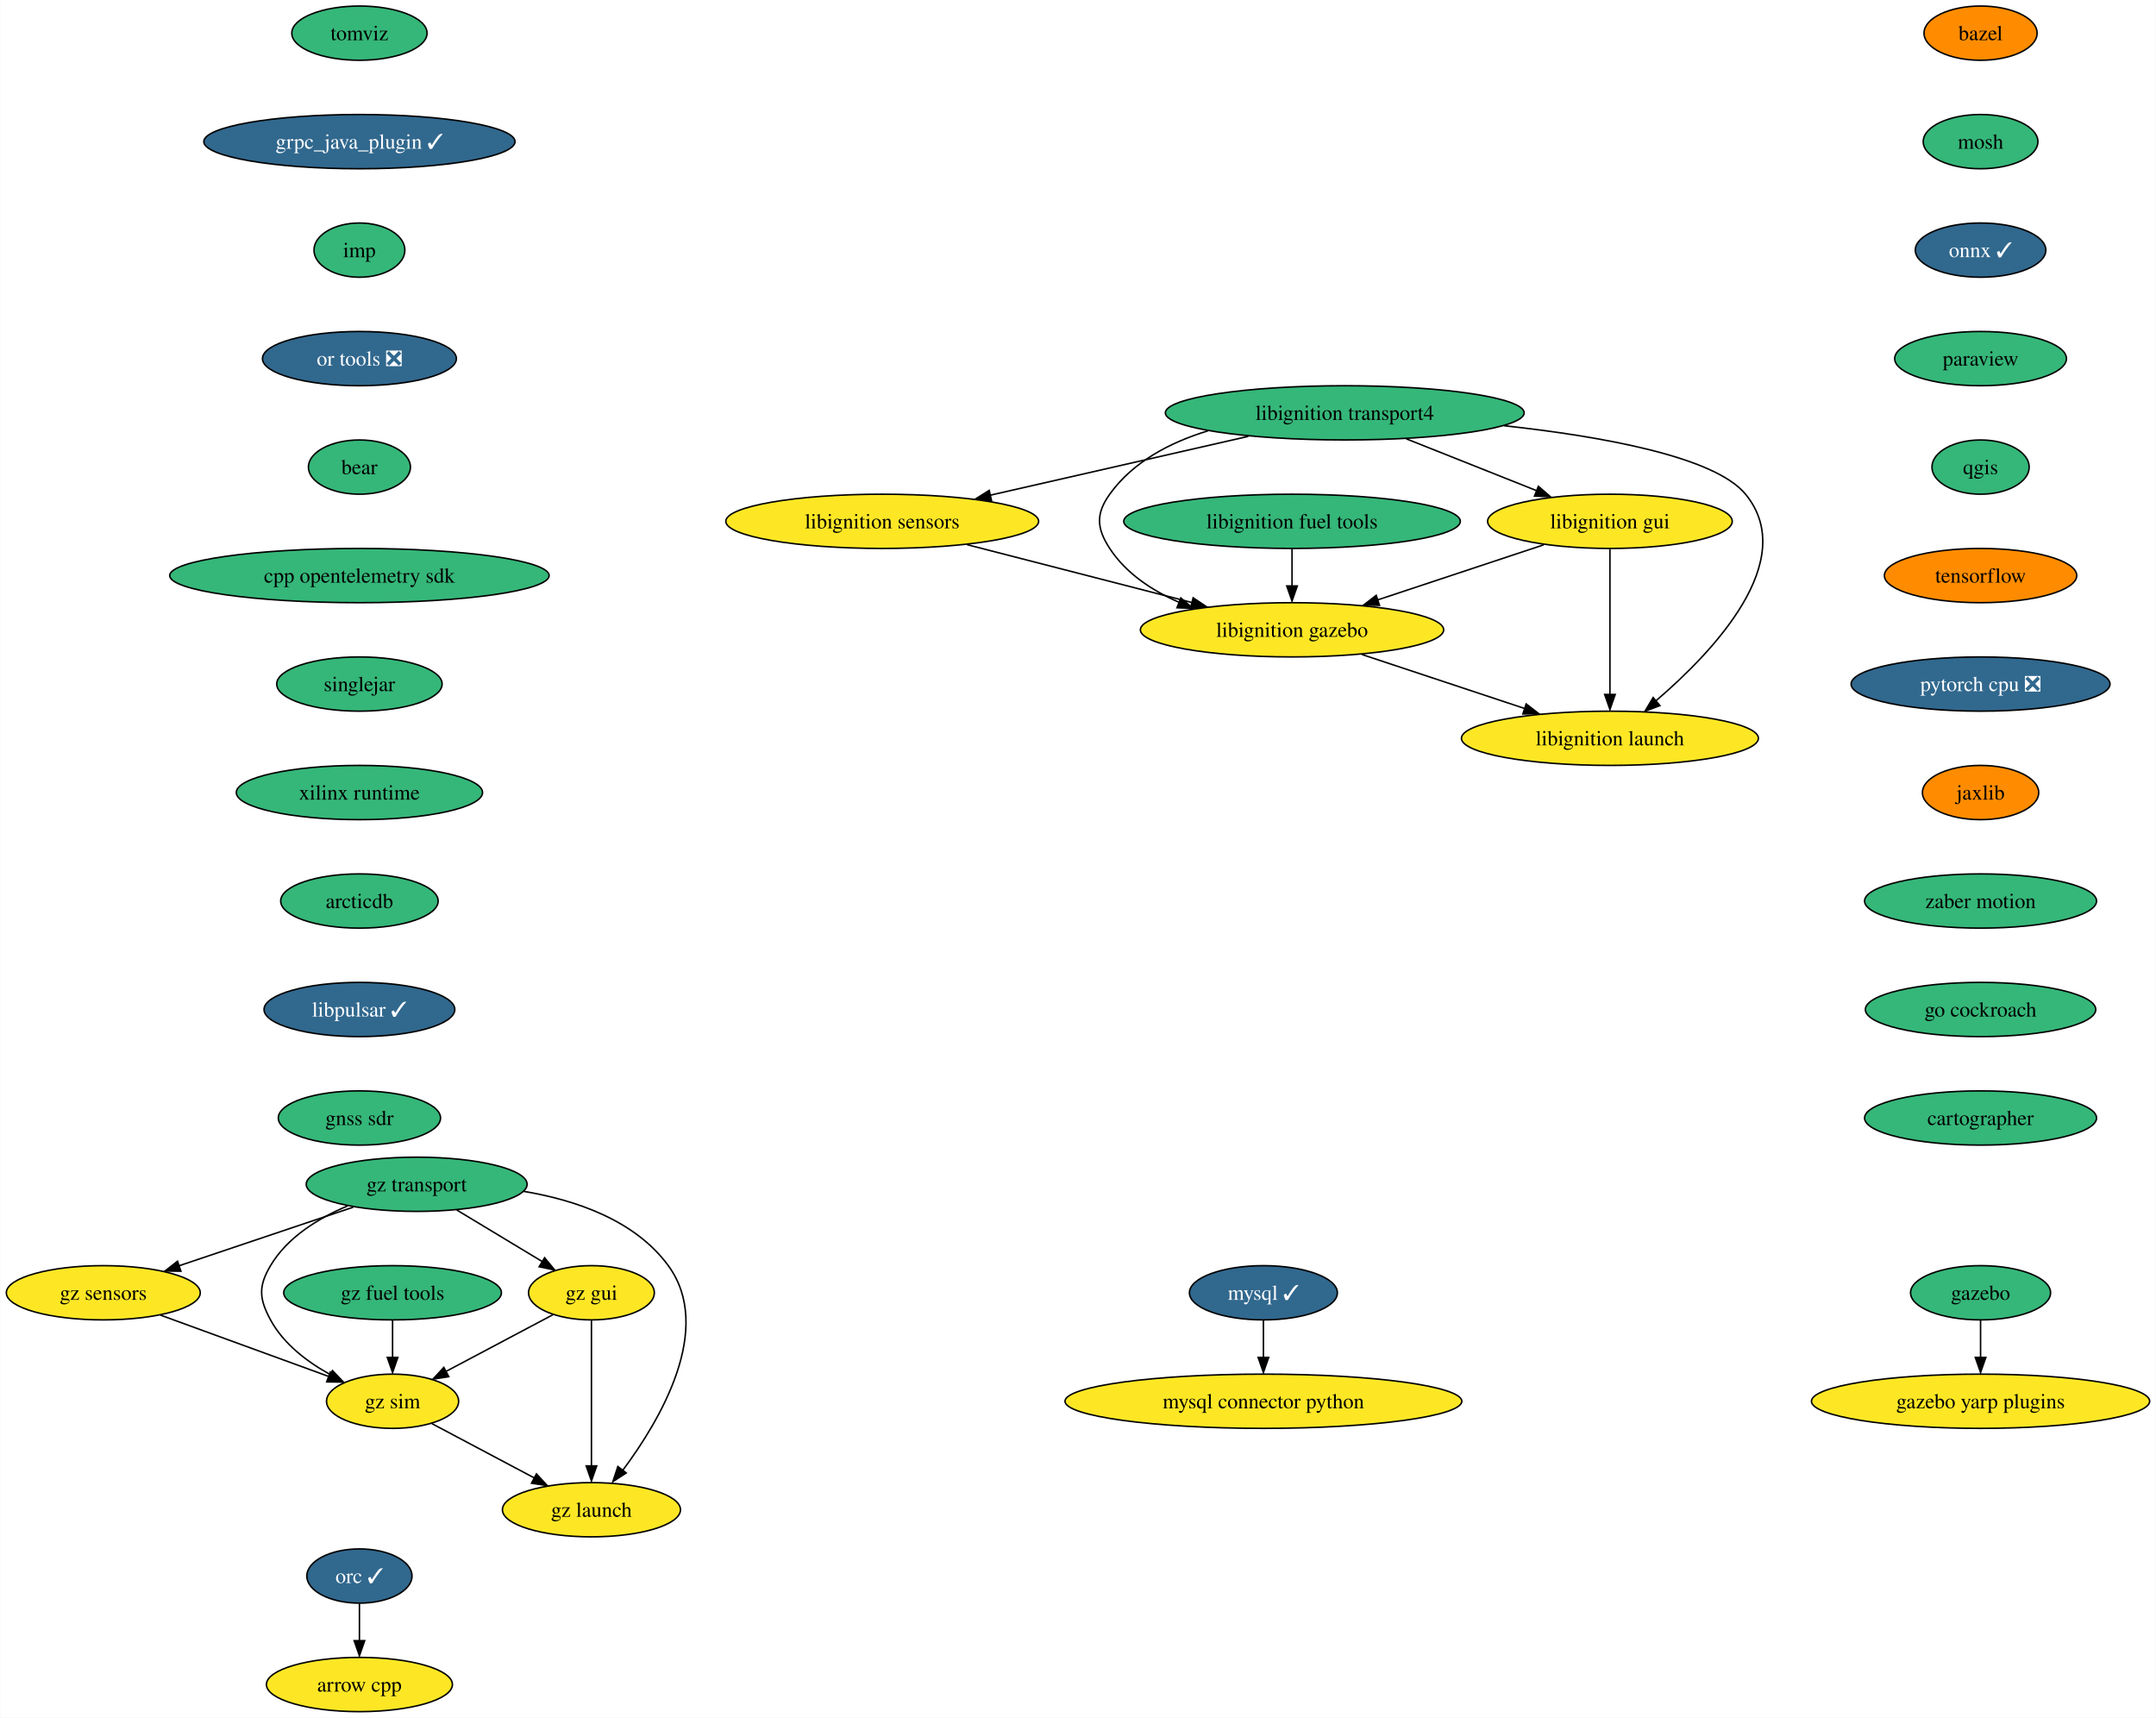
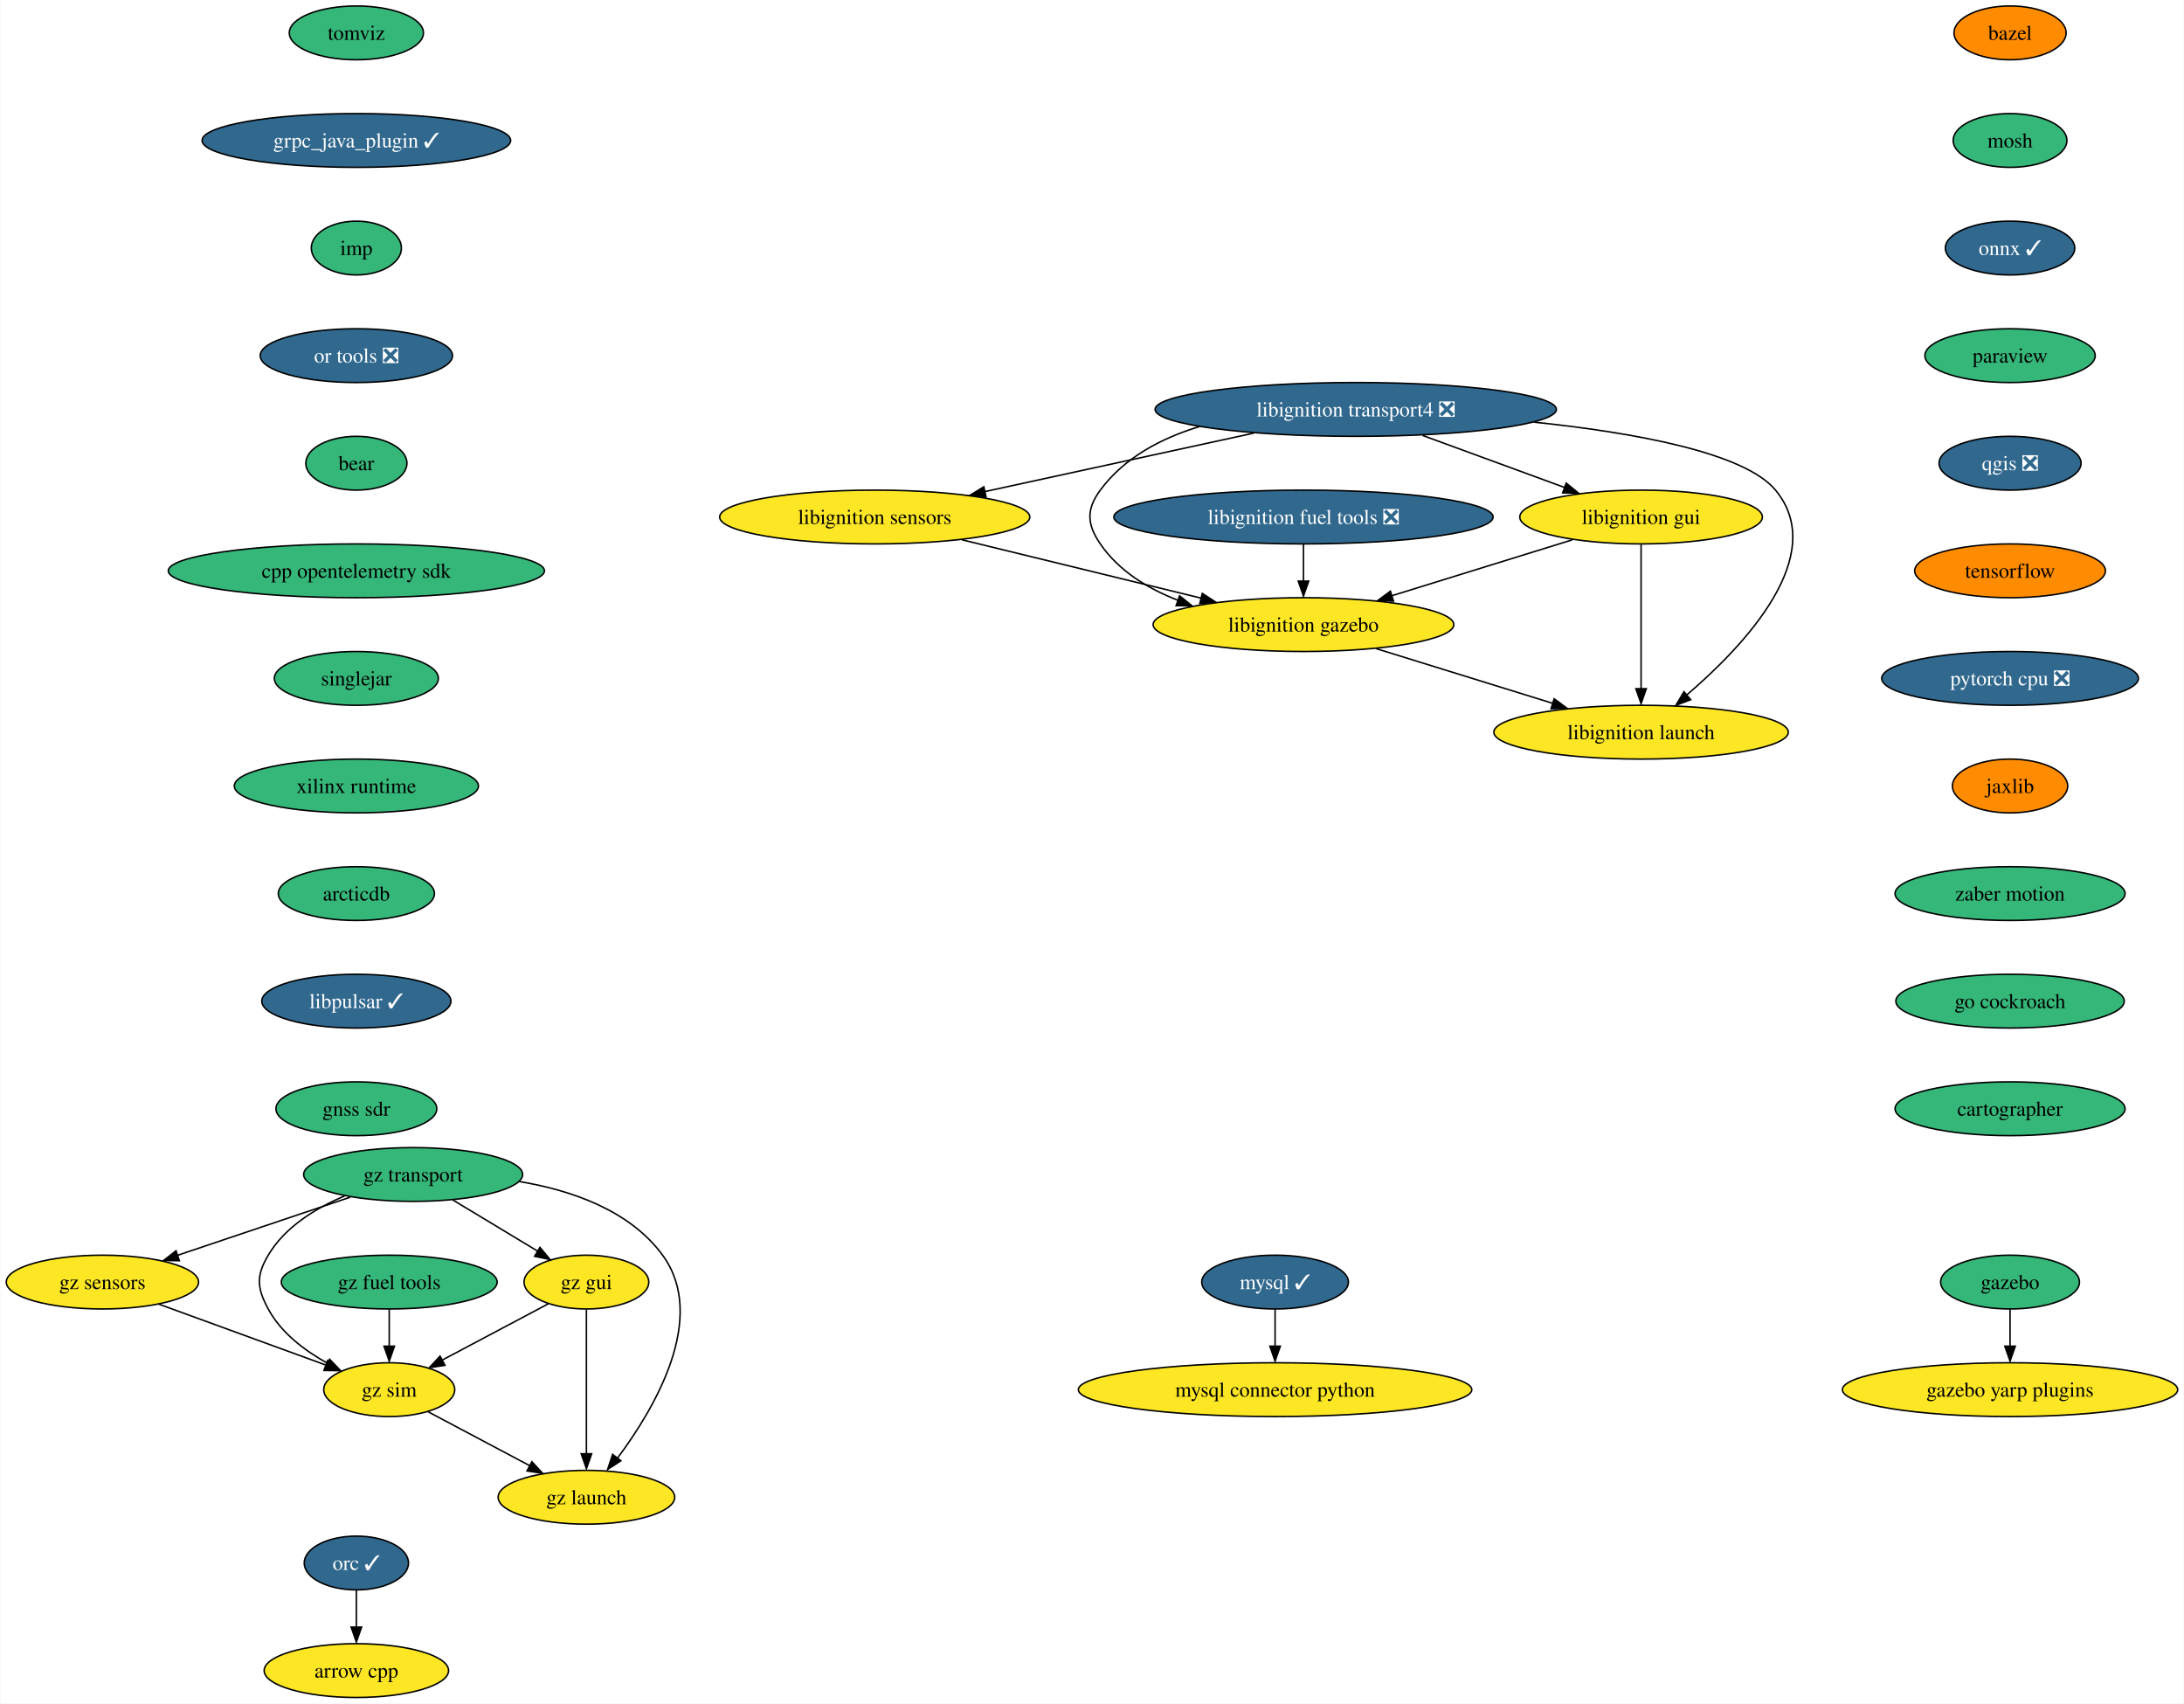
- <svg xmlns="http://www.w3.org/2000/svg" xmlns:xlink="http://www.w3.org/1999/xlink" width="1431pt" height="1140pt" viewBox="0.00 0.00 1430.60 1140.00">
+ <svg xmlns="http://www.w3.org/2000/svg" xmlns:xlink="http://www.w3.org/1999/xlink" width="1462pt" height="1140pt" viewBox="0.00 0.00 1461.60 1140.00">
  <g id="graph0" class="graph" transform="scale(1 1) rotate(0) translate(4 1136)">
-     <polygon fill="white" stroke="none" points="-4,4 -4,-1136 1426.6,-1136 1426.6,4 -4,4" />
+     <polygon fill="white" stroke="none" points="-4,4 -4,-1136 1457.6,-1136 1457.6,4 -4,4" />
    <g id="node1" class="node">
      <g id="a_node1">
        <a xlink:href="https://github.com/conda-forge/arrow-cpp-feedstock" xlink:title="arrow cpp">
          <ellipse fill="#fde725" stroke="black" cx="234.36" cy="-18" rx="61.73" ry="18" />
          <text text-anchor="middle" x="234.36" y="-13.32" font-family="Times,serif" font-size="14.00">arrow cpp</text>
        </a>
      </g>
    </g>
    <g id="node2" class="node">
      <g id="a_node2">
        <a xlink:href="https://github.com/conda-forge/bazel-feedstock" xlink:title="bazel">
-           <ellipse fill="#ff8c00" stroke="black" cx="1310.36" cy="-1114" rx="37.53" ry="18" />
-           <text text-anchor="middle" x="1310.36" y="-1109.33" font-family="Times,serif" font-size="14.00">bazel</text>
+           <ellipse fill="#ff8c00" stroke="black" cx="1341.36" cy="-1114" rx="37.53" ry="18" />
+           <text text-anchor="middle" x="1341.36" y="-1109.33" font-family="Times,serif" font-size="14.00">bazel</text>
        </a>
      </g>
    </g>
    <g id="node3" class="node">
      <g id="a_node3">
        <a xlink:href="https://github.com/conda-forge/mosh-feedstock" xlink:title="mosh">
-           <ellipse fill="#35b779" stroke="black" cx="1310.36" cy="-1042" rx="38.06" ry="18" />
-           <text text-anchor="middle" x="1310.36" y="-1037.33" font-family="Times,serif" font-size="14.00">mosh</text>
+           <ellipse fill="#35b779" stroke="black" cx="1341.36" cy="-1042" rx="38.06" ry="18" />
+           <text text-anchor="middle" x="1341.36" y="-1037.33" font-family="Times,serif" font-size="14.00">mosh</text>
        </a>
      </g>
    </g>
    <g id="node4" class="node">
      <g id="a_node4">
        <a xlink:href="https://github.com/conda-forge/onnx-feedstock/pull/104" xlink:title="onnx ✓">
-           <ellipse fill="#31688e" stroke="black" cx="1310.36" cy="-970" rx="43.32" ry="18" />
-           <text text-anchor="middle" x="1310.36" y="-965.33" font-family="Times,serif" font-size="14.00" fill="white">onnx ✓</text>
+           <ellipse fill="#31688e" stroke="black" cx="1341.36" cy="-970" rx="43.32" ry="18" />
+           <text text-anchor="middle" x="1341.36" y="-965.33" font-family="Times,serif" font-size="14.00" fill="white">onnx ✓</text>
        </a>
      </g>
    </g>
    <g id="node7" class="node">
      <g id="a_node7">
        <a xlink:href="https://github.com/conda-forge/paraview-feedstock" xlink:title="paraview">
-           <ellipse fill="#35b779" stroke="black" cx="1310.36" cy="-898" rx="57" ry="18" />
-           <text text-anchor="middle" x="1310.36" y="-893.33" font-family="Times,serif" font-size="14.00">paraview</text>
+           <ellipse fill="#35b779" stroke="black" cx="1341.36" cy="-898" rx="57" ry="18" />
+           <text text-anchor="middle" x="1341.36" y="-893.33" font-family="Times,serif" font-size="14.00">paraview</text>
        </a>
      </g>
    </g>
    <g id="node5" class="node">
      <g id="a_node5">
        <a xlink:href="https://github.com/conda-forge/mysql-feedstock/pull/89" xlink:title="mysql ✓">
-           <ellipse fill="#31688e" stroke="black" cx="834.36" cy="-278" rx="49.1" ry="18" />
-           <text text-anchor="middle" x="834.36" y="-273.32" font-family="Times,serif" font-size="14.00" fill="white">mysql ✓</text>
+           <ellipse fill="#31688e" stroke="black" cx="849.36" cy="-278" rx="49.1" ry="18" />
+           <text text-anchor="middle" x="849.36" y="-273.32" font-family="Times,serif" font-size="14.00" fill="white">mysql ✓</text>
        </a>
      </g>
    </g>
    <g id="node6" class="node">
      <g id="a_node6">
        <a xlink:href="https://github.com/conda-forge/mysql-connector-python-feedstock" xlink:title="mysql connector python">
-           <ellipse fill="#fde725" stroke="black" cx="834.36" cy="-206" rx="131.7" ry="18" />
-           <text text-anchor="middle" x="834.36" y="-201.32" font-family="Times,serif" font-size="14.00">mysql connector python</text>
+           <ellipse fill="#fde725" stroke="black" cx="849.36" cy="-206" rx="131.7" ry="18" />
+           <text text-anchor="middle" x="849.36" y="-201.32" font-family="Times,serif" font-size="14.00">mysql connector python</text>
        </a>
      </g>
    </g>
    <g id="edge3" class="edge">
-       <path fill="none" stroke="black" d="M834.36,-259.7C834.36,-252.24 834.36,-243.32 834.36,-234.97" />
-       <polygon fill="black" stroke="black" points="837.86,-235.1 834.36,-225.1 830.86,-235.1 837.86,-235.1" />
+       <path fill="none" stroke="black" d="M849.36,-259.7C849.36,-252.24 849.36,-243.32 849.36,-234.97" />
+       <polygon fill="black" stroke="black" points="852.86,-235.1 849.36,-225.1 845.86,-235.1 852.86,-235.1" />
    </g>
    <g id="node8" class="node">
      <g id="a_node8">
-         <a xlink:href="https://github.com/conda-forge/qgis-feedstock" xlink:title="qgis">
-           <ellipse fill="#35b779" stroke="black" cx="1310.36" cy="-826" rx="32.27" ry="18" />
-           <text text-anchor="middle" x="1310.36" y="-821.33" font-family="Times,serif" font-size="14.00">qgis</text>
+         <a xlink:href="https://github.com/conda-forge/qgis-feedstock/pull/378" xlink:title="qgis ❎">
+           <ellipse fill="#31688e" stroke="black" cx="1341.36" cy="-826" rx="47.53" ry="18" />
+           <text text-anchor="middle" x="1341.36" y="-821.33" font-family="Times,serif" font-size="14.00" fill="white">qgis ❎</text>
        </a>
      </g>
    </g>
    <g id="node9" class="node">
      <g id="a_node9">
        <a xlink:href="https://github.com/conda-forge/tensorflow-feedstock" xlink:title="tensorflow">
-           <ellipse fill="#ff8c00" stroke="black" cx="1310.36" cy="-754" rx="63.84" ry="18" />
-           <text text-anchor="middle" x="1310.36" y="-749.33" font-family="Times,serif" font-size="14.00">tensorflow</text>
+           <ellipse fill="#ff8c00" stroke="black" cx="1341.36" cy="-754" rx="63.84" ry="18" />
+           <text text-anchor="middle" x="1341.36" y="-749.33" font-family="Times,serif" font-size="14.00">tensorflow</text>
        </a>
      </g>
    </g>
    <g id="node10" class="node">
      <g id="a_node10">
        <a xlink:href="https://github.com/conda-forge/pytorch-cpu-feedstock/pull/197" xlink:title="pytorch cpu ❎">
-           <ellipse fill="#31688e" stroke="black" cx="1310.36" cy="-682" rx="85.93" ry="18" />
-           <text text-anchor="middle" x="1310.36" y="-677.33" font-family="Times,serif" font-size="14.00" fill="white">pytorch cpu ❎</text>
+           <ellipse fill="#31688e" stroke="black" cx="1341.36" cy="-682" rx="85.93" ry="18" />
+           <text text-anchor="middle" x="1341.36" y="-677.33" font-family="Times,serif" font-size="14.00" fill="white">pytorch cpu ❎</text>
        </a>
      </g>
    </g>
    <g id="node11" class="node">
      <g id="a_node11">
        <a xlink:href="https://github.com/conda-forge/jaxlib-feedstock" xlink:title="jaxlib">
-           <ellipse fill="#ff8c00" stroke="black" cx="1310.36" cy="-610" rx="38.58" ry="18" />
-           <text text-anchor="middle" x="1310.36" y="-605.33" font-family="Times,serif" font-size="14.00">jaxlib</text>
+           <ellipse fill="#ff8c00" stroke="black" cx="1341.36" cy="-610" rx="38.58" ry="18" />
+           <text text-anchor="middle" x="1341.36" y="-605.33" font-family="Times,serif" font-size="14.00">jaxlib</text>
        </a>
      </g>
    </g>
    <g id="node13" class="node">
      <g id="a_node13">
        <a xlink:href="https://github.com/conda-forge/zaber-motion-feedstock" xlink:title="zaber motion">
-           <ellipse fill="#35b779" stroke="black" cx="1310.36" cy="-538" rx="76.99" ry="18" />
-           <text text-anchor="middle" x="1310.36" y="-533.33" font-family="Times,serif" font-size="14.00">zaber motion</text>
+           <ellipse fill="#35b779" stroke="black" cx="1341.36" cy="-538" rx="76.99" ry="18" />
+           <text text-anchor="middle" x="1341.36" y="-533.33" font-family="Times,serif" font-size="14.00">zaber motion</text>
        </a>
      </g>
    </g>
    <g id="node12" class="node">
      <g id="a_node12">
        <a xlink:href="https://github.com/conda-forge/orc-feedstock/pull/68" xlink:title="orc ✓">
          <ellipse fill="#31688e" stroke="black" cx="234.36" cy="-90" rx="34.9" ry="18" />
          <text text-anchor="middle" x="234.36" y="-85.33" font-family="Times,serif" font-size="14.00" fill="white">orc ✓</text>
        </a>
      </g>
    </g>
    <g id="edge9" class="edge">
      <path fill="none" stroke="black" d="M234.36,-71.7C234.36,-64.24 234.36,-55.32 234.36,-46.97" />
      <polygon fill="black" stroke="black" points="237.86,-47.1 234.36,-37.1 230.86,-47.1 237.86,-47.1" />
    </g>
    <g id="node22" class="node">
      <g id="a_node22">
        <a xlink:href="https://github.com/conda-forge/go-cockroach-feedstock" xlink:title="go cockroach">
-           <ellipse fill="#35b779" stroke="black" cx="1310.36" cy="-466" rx="76.46" ry="18" />
-           <text text-anchor="middle" x="1310.36" y="-461.32" font-family="Times,serif" font-size="14.00">go cockroach</text>
+           <ellipse fill="#35b779" stroke="black" cx="1341.36" cy="-466" rx="76.46" ry="18" />
+           <text text-anchor="middle" x="1341.36" y="-461.32" font-family="Times,serif" font-size="14.00">go cockroach</text>
        </a>
      </g>
    </g>
    <g id="node14" class="node">
      <g id="a_node14">
-         <a xlink:href="https://github.com/conda-forge/libignition-transport4-feedstock" xlink:title="libignition transport4">
-           <ellipse fill="#35b779" stroke="black" cx="888.36" cy="-862" rx="119.08" ry="18" />
-           <text text-anchor="middle" x="888.36" y="-857.33" font-family="Times,serif" font-size="14.00">libignition transport4</text>
+         <a xlink:href="https://github.com/conda-forge/libignition-transport4-feedstock/pull/91" xlink:title="libignition transport4 ❎">
+           <ellipse fill="#31688e" stroke="black" cx="903.36" cy="-862" rx="134.33" ry="18" />
+           <text text-anchor="middle" x="903.36" y="-857.33" font-family="Times,serif" font-size="14.00" fill="white">libignition transport4 ❎</text>
        </a>
      </g>
    </g>
    <g id="node15" class="node">
      <g id="a_node15">
        <a xlink:href="https://github.com/conda-forge/libignition-sensors-feedstock" xlink:title="libignition sensors">
          <ellipse fill="#fde725" stroke="black" cx="581.36" cy="-790" rx="103.82" ry="18" />
          <text text-anchor="middle" x="581.36" y="-785.33" font-family="Times,serif" font-size="14.00">libignition sensors</text>
        </a>
      </g>
    </g>
    <g id="edge11" class="edge">
-       <path fill="none" stroke="black" d="M824.38,-846.41C774.32,-835 704.73,-819.13 652.85,-807.3" />
-       <polygon fill="black" stroke="black" points="653.91,-803.73 643.39,-804.91 652.36,-810.55 653.91,-803.73" />
+       <path fill="none" stroke="black" d="M835.07,-846.15C782.2,-834.66 709.09,-818.77 654.93,-806.99" />
+       <polygon fill="black" stroke="black" points="655.88,-803.4 645.36,-804.7 654.39,-810.24 655.88,-803.4" />
    </g>
    <g id="node16" class="node">
      <g id="a_node16">
        <a xlink:href="https://github.com/conda-forge/libignition-gui-feedstock" xlink:title="libignition gui">
-           <ellipse fill="#fde725" stroke="black" cx="1064.36" cy="-790" rx="81.2" ry="18" />
-           <text text-anchor="middle" x="1064.36" y="-785.33" font-family="Times,serif" font-size="14.00">libignition gui</text>
+           <ellipse fill="#fde725" stroke="black" cx="1094.36" cy="-790" rx="81.2" ry="18" />
+           <text text-anchor="middle" x="1094.36" y="-785.33" font-family="Times,serif" font-size="14.00">libignition gui</text>
        </a>
      </g>
    </g>
    <g id="edge12" class="edge">
-       <path fill="none" stroke="black" d="M929.18,-844.76C955.02,-834.49 988.57,-821.14 1015.78,-810.32" />
-       <polygon fill="black" stroke="black" points="1016.87,-813.26 1024.87,-806.31 1014.29,-806.75 1016.87,-813.26" />
+       <path fill="none" stroke="black" d="M948.14,-844.59C976.65,-834.14 1013.64,-820.58 1043.29,-809.72" />
+       <polygon fill="black" stroke="black" points="1044.26,-812.72 1052.44,-806 1041.85,-806.15 1044.26,-812.72" />
    </g>
    <g id="node17" class="node">
      <g id="a_node17">
        <a xlink:href="https://github.com/conda-forge/libignition-gazebo-feedstock" xlink:title="libignition gazebo">
-           <ellipse fill="#fde725" stroke="black" cx="853.36" cy="-718" rx="100.66" ry="18" />
-           <text text-anchor="middle" x="853.36" y="-713.33" font-family="Times,serif" font-size="14.00">libignition gazebo</text>
+           <ellipse fill="#fde725" stroke="black" cx="868.36" cy="-718" rx="100.66" ry="18" />
+           <text text-anchor="middle" x="868.36" y="-713.33" font-family="Times,serif" font-size="14.00">libignition gazebo</text>
        </a>
      </g>
    </g>
    <g id="edge13" class="edge">
-       <path fill="none" stroke="black" d="M797.6,-850.08C772.41,-842.39 747.77,-829.51 732.36,-808 723.04,-794.99 723.61,-785.39 732.36,-772 743.16,-755.48 760.37,-744.08 778.47,-736.22" />
-       <polygon fill="black" stroke="black" points="779.57,-739.15 787.58,-732.21 776.99,-732.64 779.57,-739.15" />
+       <path fill="none" stroke="black" d="M798.71,-850.53C773.01,-842.71 748.31,-829.64 732.36,-808 722.87,-795.12 723.33,-785.21 732.36,-772 744.66,-754.01 764.03,-742.13 784.34,-734.28" />
+       <polygon fill="black" stroke="black" points="785.42,-737.26 793.69,-730.64 783.1,-730.66 785.42,-737.26" />
    </g>
    <g id="node18" class="node">
      <g id="a_node18">
        <a xlink:href="https://github.com/conda-forge/libignition-launch-feedstock" xlink:title="libignition launch">
-           <ellipse fill="#fde725" stroke="black" cx="1064.36" cy="-646" rx="98.56" ry="18" />
-           <text text-anchor="middle" x="1064.36" y="-641.33" font-family="Times,serif" font-size="14.00">libignition launch</text>
+           <ellipse fill="#fde725" stroke="black" cx="1094.36" cy="-646" rx="98.56" ry="18" />
+           <text text-anchor="middle" x="1094.36" y="-641.33" font-family="Times,serif" font-size="14.00">libignition launch</text>
        </a>
      </g>
    </g>
    <g id="edge14" class="edge">
-       <path fill="none" stroke="black" d="M994.09,-853.46C1059.16,-846.36 1133.9,-832.94 1154.36,-808 1190.33,-764.15 1133.46,-703.92 1094.98,-670.96" />
-       <polygon fill="black" stroke="black" points="1097.54,-667.69 1087.62,-663.96 1093.05,-673.06 1097.54,-667.69" />
+       <path fill="none" stroke="black" d="M1022.94,-853.46C1089.67,-846.48 1163.49,-833.18 1184.36,-808 1220.56,-764.34 1163.6,-704.03 1125.05,-671.01" />
+       <polygon fill="black" stroke="black" points="1127.58,-667.73 1117.67,-664 1123.1,-673.1 1127.58,-667.73" />
    </g>
    <g id="edge15" class="edge">
-       <path fill="none" stroke="black" d="M637.72,-774.5C681.17,-763.31 741.37,-747.82 787.13,-736.05" />
-       <polygon fill="black" stroke="black" points="787.73,-739.25 796.54,-733.37 785.98,-732.47 787.73,-739.25" />
+       <path fill="none" stroke="black" d="M639.79,-774.75C686.2,-763.43 751.21,-747.57 800.04,-735.66" />
+       <polygon fill="black" stroke="black" points="800.62,-738.88 809.51,-733.11 798.96,-732.08 800.62,-738.88" />
    </g>
    <g id="edge16" class="edge">
-       <path fill="none" stroke="black" d="M1020.39,-774.41C988.42,-763.81 944.88,-749.36 910.27,-737.88" />
-       <polygon fill="black" stroke="black" points="911.43,-734.25 900.84,-734.42 909.23,-740.89 911.43,-734.25" />
+       <path fill="none" stroke="black" d="M1048.35,-774.75C1013.43,-763.93 965.16,-748.98 927.39,-737.28" />
+       <polygon fill="black" stroke="black" points="928.63,-733.69 918.04,-734.08 926.56,-740.38 928.63,-733.69" />
    </g>
    <g id="edge17" class="edge">
-       <path fill="none" stroke="black" d="M1064.36,-771.59C1064.36,-747.5 1064.36,-703.75 1064.36,-675.03" />
-       <polygon fill="black" stroke="black" points="1067.86,-675.11 1064.36,-665.11 1060.86,-675.11 1067.86,-675.11" />
+       <path fill="none" stroke="black" d="M1094.36,-771.59C1094.36,-747.5 1094.36,-703.75 1094.36,-675.03" />
+       <polygon fill="black" stroke="black" points="1097.86,-675.11 1094.36,-665.11 1090.86,-675.11 1097.86,-675.11" />
    </g>
    <g id="edge18" class="edge">
-       <path fill="none" stroke="black" d="M899.67,-701.64C931.55,-691.06 974.09,-676.95 1007.96,-665.71" />
-       <polygon fill="black" stroke="black" points="1008.77,-668.8 1017.16,-662.33 1006.57,-662.15 1008.77,-668.8" />
+       <path fill="none" stroke="black" d="M917.12,-701.9C951.87,-691.13 998.77,-676.61 1035.59,-665.2" />
+       <polygon fill="black" stroke="black" points="1036.17,-668.38 1044.69,-662.08 1034.1,-661.69 1036.17,-668.38" />
    </g>
    <g id="node19" class="node">
      <g id="a_node19">
        <a xlink:href="https://github.com/conda-forge/gazebo-feedstock" xlink:title="gazebo">
-           <ellipse fill="#35b779" stroke="black" cx="1310.36" cy="-278" rx="46.47" ry="18" />
-           <text text-anchor="middle" x="1310.36" y="-273.32" font-family="Times,serif" font-size="14.00">gazebo</text>
+           <ellipse fill="#35b779" stroke="black" cx="1341.36" cy="-278" rx="46.47" ry="18" />
+           <text text-anchor="middle" x="1341.36" y="-273.32" font-family="Times,serif" font-size="14.00">gazebo</text>
        </a>
      </g>
    </g>
    <g id="node20" class="node">
      <g id="a_node20">
        <a xlink:href="https://github.com/conda-forge/gazebo-yarp-plugins-feedstock" xlink:title="gazebo yarp plugins">
-           <ellipse fill="#fde725" stroke="black" cx="1310.36" cy="-206" rx="112.24" ry="18" />
-           <text text-anchor="middle" x="1310.36" y="-201.32" font-family="Times,serif" font-size="14.00">gazebo yarp plugins</text>
+           <ellipse fill="#fde725" stroke="black" cx="1341.36" cy="-206" rx="112.24" ry="18" />
+           <text text-anchor="middle" x="1341.36" y="-201.32" font-family="Times,serif" font-size="14.00">gazebo yarp plugins</text>
        </a>
      </g>
    </g>
    <g id="edge19" class="edge">
-       <path fill="none" stroke="black" d="M1310.36,-259.7C1310.36,-252.24 1310.36,-243.32 1310.36,-234.97" />
-       <polygon fill="black" stroke="black" points="1313.86,-235.1 1310.36,-225.1 1306.86,-235.1 1313.86,-235.1" />
+       <path fill="none" stroke="black" d="M1341.36,-259.7C1341.36,-252.24 1341.36,-243.32 1341.36,-234.97" />
+       <polygon fill="black" stroke="black" points="1344.86,-235.1 1341.36,-225.1 1337.86,-235.1 1344.86,-235.1" />
    </g>
    <g id="node21" class="node">
      <g id="a_node21">
-         <a xlink:href="https://github.com/conda-forge/libignition-fuel-tools-feedstock" xlink:title="libignition fuel tools">
-           <ellipse fill="#35b779" stroke="black" cx="853.36" cy="-790" rx="111.71" ry="18" />
-           <text text-anchor="middle" x="853.36" y="-785.33" font-family="Times,serif" font-size="14.00">libignition fuel tools</text>
+         <a xlink:href="https://github.com/conda-forge/libignition-fuel-tools-feedstock/pull/79" xlink:title="libignition fuel tools ❎">
+           <ellipse fill="#31688e" stroke="black" cx="868.36" cy="-790" rx="126.97" ry="18" />
+           <text text-anchor="middle" x="868.36" y="-785.33" font-family="Times,serif" font-size="14.00" fill="white">libignition fuel tools ❎</text>
        </a>
      </g>
    </g>
    <g id="edge20" class="edge">
-       <path fill="none" stroke="black" d="M853.36,-771.7C853.36,-764.24 853.36,-755.32 853.36,-746.97" />
-       <polygon fill="black" stroke="black" points="856.86,-747.1 853.36,-737.1 849.86,-747.1 856.86,-747.1" />
+       <path fill="none" stroke="black" d="M868.36,-771.7C868.36,-764.24 868.36,-755.32 868.36,-746.97" />
+       <polygon fill="black" stroke="black" points="871.86,-747.1 868.36,-737.1 864.86,-747.1 871.86,-747.1" />
    </g>
    <g id="node23" class="node">
      <g id="a_node23">
        <a xlink:href="https://github.com/conda-forge/cartographer-feedstock" xlink:title="cartographer">
-           <ellipse fill="#35b779" stroke="black" cx="1310.36" cy="-394" rx="76.99" ry="18" />
-           <text text-anchor="middle" x="1310.36" y="-389.32" font-family="Times,serif" font-size="14.00">cartographer</text>
+           <ellipse fill="#35b779" stroke="black" cx="1341.36" cy="-394" rx="76.99" ry="18" />
+           <text text-anchor="middle" x="1341.36" y="-389.32" font-family="Times,serif" font-size="14.00">cartographer</text>
        </a>
      </g>
    </g>
    <g id="node24" class="node">
      <g id="a_node24">
        <a xlink:href="https://github.com/conda-forge/tomviz-feedstock" xlink:title="tomviz">
          <ellipse fill="#35b779" stroke="black" cx="234.36" cy="-1114" rx="44.9" ry="18" />
          <text text-anchor="middle" x="234.36" y="-1109.33" font-family="Times,serif" font-size="14.00">tomviz</text>
        </a>
      </g>
    </g>
    <g id="node25" class="node">
      <g id="a_node25">
        <a xlink:href="https://github.com/conda-forge/grpc_java_plugin-feedstock/pull/76" xlink:title="grpc_java_plugin ✓">
          <ellipse fill="#31688e" stroke="black" cx="234.36" cy="-1042" rx="103.29" ry="18" />
          <text text-anchor="middle" x="234.36" y="-1037.33" font-family="Times,serif" font-size="14.00" fill="white">grpc_java_plugin ✓</text>
        </a>
      </g>
    </g>
    <g id="node26" class="node">
      <g id="a_node26">
        <a xlink:href="https://github.com/conda-forge/imp-feedstock" xlink:title="imp">
          <ellipse fill="#35b779" stroke="black" cx="234.36" cy="-970" rx="30.16" ry="18" />
          <text text-anchor="middle" x="234.36" y="-965.33" font-family="Times,serif" font-size="14.00">imp</text>
        </a>
      </g>
    </g>
    <g id="node27" class="node">
      <g id="a_node27">
        <a xlink:href="https://github.com/conda-forge/or-tools-feedstock/pull/52" xlink:title="or tools ❎">
          <ellipse fill="#31688e" stroke="black" cx="234.36" cy="-898" rx="64.36" ry="18" />
          <text text-anchor="middle" x="234.36" y="-893.33" font-family="Times,serif" font-size="14.00" fill="white">or tools ❎</text>
        </a>
      </g>
    </g>
    <g id="node28" class="node">
      <g id="a_node28">
        <a xlink:href="https://github.com/conda-forge/bear-feedstock" xlink:title="bear">
          <ellipse fill="#35b779" stroke="black" cx="234.36" cy="-826" rx="33.85" ry="18" />
          <text text-anchor="middle" x="234.36" y="-821.33" font-family="Times,serif" font-size="14.00">bear</text>
        </a>
      </g>
    </g>
    <g id="node29" class="node">
      <g id="a_node29">
        <a xlink:href="https://github.com/conda-forge/cpp-opentelemetry-sdk-feedstock" xlink:title="cpp opentelemetry sdk">
          <ellipse fill="#35b779" stroke="black" cx="234.36" cy="-754" rx="125.92" ry="18" />
          <text text-anchor="middle" x="234.36" y="-749.33" font-family="Times,serif" font-size="14.00">cpp opentelemetry sdk</text>
        </a>
      </g>
    </g>
    <g id="node30" class="node">
      <g id="a_node30">
        <a xlink:href="https://github.com/conda-forge/singlejar-feedstock" xlink:title="singlejar">
          <ellipse fill="#35b779" stroke="black" cx="234.36" cy="-682" rx="54.89" ry="18" />
          <text text-anchor="middle" x="234.36" y="-677.33" font-family="Times,serif" font-size="14.00">singlejar</text>
        </a>
      </g>
    </g>
    <g id="node31" class="node">
      <g id="a_node31">
        <a xlink:href="https://github.com/conda-forge/xilinx-runtime-feedstock" xlink:title="xilinx runtime">
          <ellipse fill="#35b779" stroke="black" cx="234.36" cy="-610" rx="81.72" ry="18" />
          <text text-anchor="middle" x="234.36" y="-605.33" font-family="Times,serif" font-size="14.00">xilinx runtime</text>
        </a>
      </g>
    </g>
    <g id="node32" class="node">
      <g id="a_node32">
        <a xlink:href="https://github.com/conda-forge/arcticdb-feedstock" xlink:title="arcticdb">
          <ellipse fill="#35b779" stroke="black" cx="234.36" cy="-538" rx="52.26" ry="18" />
          <text text-anchor="middle" x="234.36" y="-533.33" font-family="Times,serif" font-size="14.00">arcticdb</text>
        </a>
      </g>
    </g>
    <g id="node39" class="node">
      <g id="a_node39">
        <a xlink:href="https://github.com/conda-forge/libpulsar-feedstock/pull/9" xlink:title="libpulsar ✓">
          <ellipse fill="#31688e" stroke="black" cx="234.36" cy="-466" rx="63.31" ry="18" />
          <text text-anchor="middle" x="234.36" y="-461.32" font-family="Times,serif" font-size="14.00" fill="white">libpulsar ✓</text>
        </a>
      </g>
    </g>
    <g id="node33" class="node">
      <g id="a_node33">
        <a xlink:href="https://github.com/conda-forge/gz-transport-feedstock" xlink:title="gz transport">
          <ellipse fill="#35b779" stroke="black" cx="272.36" cy="-350" rx="73.3" ry="18" />
          <text text-anchor="middle" x="272.36" y="-345.32" font-family="Times,serif" font-size="14.00">gz transport</text>
        </a>
      </g>
    </g>
    <g id="node34" class="node">
      <g id="a_node34">
        <a xlink:href="https://github.com/conda-forge/gz-gui-feedstock" xlink:title="gz gui">
          <ellipse fill="#fde725" stroke="black" cx="388.36" cy="-278" rx="41.74" ry="18" />
          <text text-anchor="middle" x="388.36" y="-273.32" font-family="Times,serif" font-size="14.00">gz gui</text>
        </a>
      </g>
    </g>
    <g id="edge31" class="edge">
      <path fill="none" stroke="black" d="M298.97,-332.94C315.95,-322.7 338.05,-309.36 356.04,-298.51" />
      <polygon fill="black" stroke="black" points="357.26,-301.25 364.01,-293.09 353.64,-295.26 357.26,-301.25" />
    </g>
    <g id="node35" class="node">
      <g id="a_node35">
        <a xlink:href="https://github.com/conda-forge/gz-sensors-feedstock" xlink:title="gz sensors">
          <ellipse fill="#fde725" stroke="black" cx="64.36" cy="-278" rx="64.36" ry="18" />
          <text text-anchor="middle" x="64.36" y="-273.32" font-family="Times,serif" font-size="14.00">gz sensors</text>
        </a>
      </g>
    </g>
    <g id="edge32" class="edge">
      <path fill="none" stroke="black" d="M230.27,-334.83C196.78,-323.56 149.81,-307.76 114.4,-295.84" />
      <polygon fill="black" stroke="black" points="115.87,-292.3 105.27,-292.43 113.63,-298.94 115.87,-292.3" />
    </g>
    <g id="node36" class="node">
      <g id="a_node36">
        <a xlink:href="https://github.com/conda-forge/gz-sim-feedstock" xlink:title="gz sim">
          <ellipse fill="#fde725" stroke="black" cx="256.36" cy="-206" rx="43.84" ry="18" />
          <text text-anchor="middle" x="256.36" y="-201.33" font-family="Times,serif" font-size="14.00">gz sim</text>
        </a>
      </g>
    </g>
    <g id="edge33" class="edge">
      <path fill="none" stroke="black" d="M226.49,-335.64C207.16,-327.49 186.57,-314.9 175.36,-296 167.2,-282.24 167.75,-274.07 175.36,-260 184.03,-243.96 199.9,-232 215.31,-223.54" />
      <polygon fill="black" stroke="black" points="216.45,-226.37 223.77,-218.72 213.27,-220.14 216.45,-226.37" />
    </g>
    <g id="node37" class="node">
      <g id="a_node37">
        <a xlink:href="https://github.com/conda-forge/gz-launch-feedstock" xlink:title="gz launch">
          <ellipse fill="#fde725" stroke="black" cx="388.36" cy="-134" rx="59.1" ry="18" />
          <text text-anchor="middle" x="388.36" y="-129.32" font-family="Times,serif" font-size="14.00">gz launch</text>
        </a>
      </g>
    </g>
    <g id="edge34" class="edge">
      <path fill="none" stroke="black" d="M343.29,-345.33C378.17,-339.5 417.36,-326.07 439.36,-296 469.88,-254.3 434.2,-193.7 409.01,-160" />
      <polygon fill="black" stroke="black" points="411.44,-158.42 402.56,-152.64 405.9,-162.69 411.44,-158.42" />
    </g>
    <g id="edge35" class="edge">
      <path fill="none" stroke="black" d="M362.91,-263.5C342.68,-252.77 314.15,-237.65 291.7,-225.74" />
      <polygon fill="black" stroke="black" points="293.66,-222.29 283.18,-220.69 290.38,-228.47 293.66,-222.29" />
    </g>
    <g id="edge36" class="edge">
      <path fill="none" stroke="black" d="M388.36,-259.59C388.36,-235.5 388.36,-191.75 388.36,-163.03" />
      <polygon fill="black" stroke="black" points="391.86,-163.11 388.36,-153.11 384.86,-163.11 391.86,-163.11" />
    </g>
    <g id="edge37" class="edge">
      <path fill="none" stroke="black" d="M102.29,-263.17C134.58,-251.4 180.91,-234.51 214.32,-222.33" />
      <polygon fill="black" stroke="black" points="215.05,-225.42 223.24,-218.71 212.65,-218.85 215.05,-225.42" />
    </g>
    <g id="edge38" class="edge">
      <path fill="none" stroke="black" d="M282.44,-191.17C301.86,-180.87 328.66,-166.66 350.44,-155.11" />
      <polygon fill="black" stroke="black" points="351.86,-157.79 359.05,-150.01 348.58,-151.61 351.86,-157.79" />
    </g>
    <g id="node38" class="node">
      <g id="a_node38">
        <a xlink:href="https://github.com/conda-forge/gz-fuel-tools-feedstock" xlink:title="gz fuel tools">
          <ellipse fill="#35b779" stroke="black" cx="256.36" cy="-278" rx="72.25" ry="18" />
          <text text-anchor="middle" x="256.36" y="-273.32" font-family="Times,serif" font-size="14.00">gz fuel tools</text>
        </a>
      </g>
    </g>
    <g id="edge39" class="edge">
      <path fill="none" stroke="black" d="M256.36,-259.7C256.36,-252.24 256.36,-243.32 256.36,-234.97" />
      <polygon fill="black" stroke="black" points="259.86,-235.1 256.36,-225.1 252.86,-235.1 259.86,-235.1" />
    </g>
    <g id="node40" class="node">
      <g id="a_node40">
        <a xlink:href="https://github.com/conda-forge/gnss-sdr-feedstock" xlink:title="gnss sdr">
          <ellipse fill="#35b779" stroke="black" cx="234.36" cy="-394" rx="53.84" ry="18" />
          <text text-anchor="middle" x="234.36" y="-389.32" font-family="Times,serif" font-size="14.00">gnss sdr</text>
        </a>
      </g>
    </g>
  </g>
</svg>
